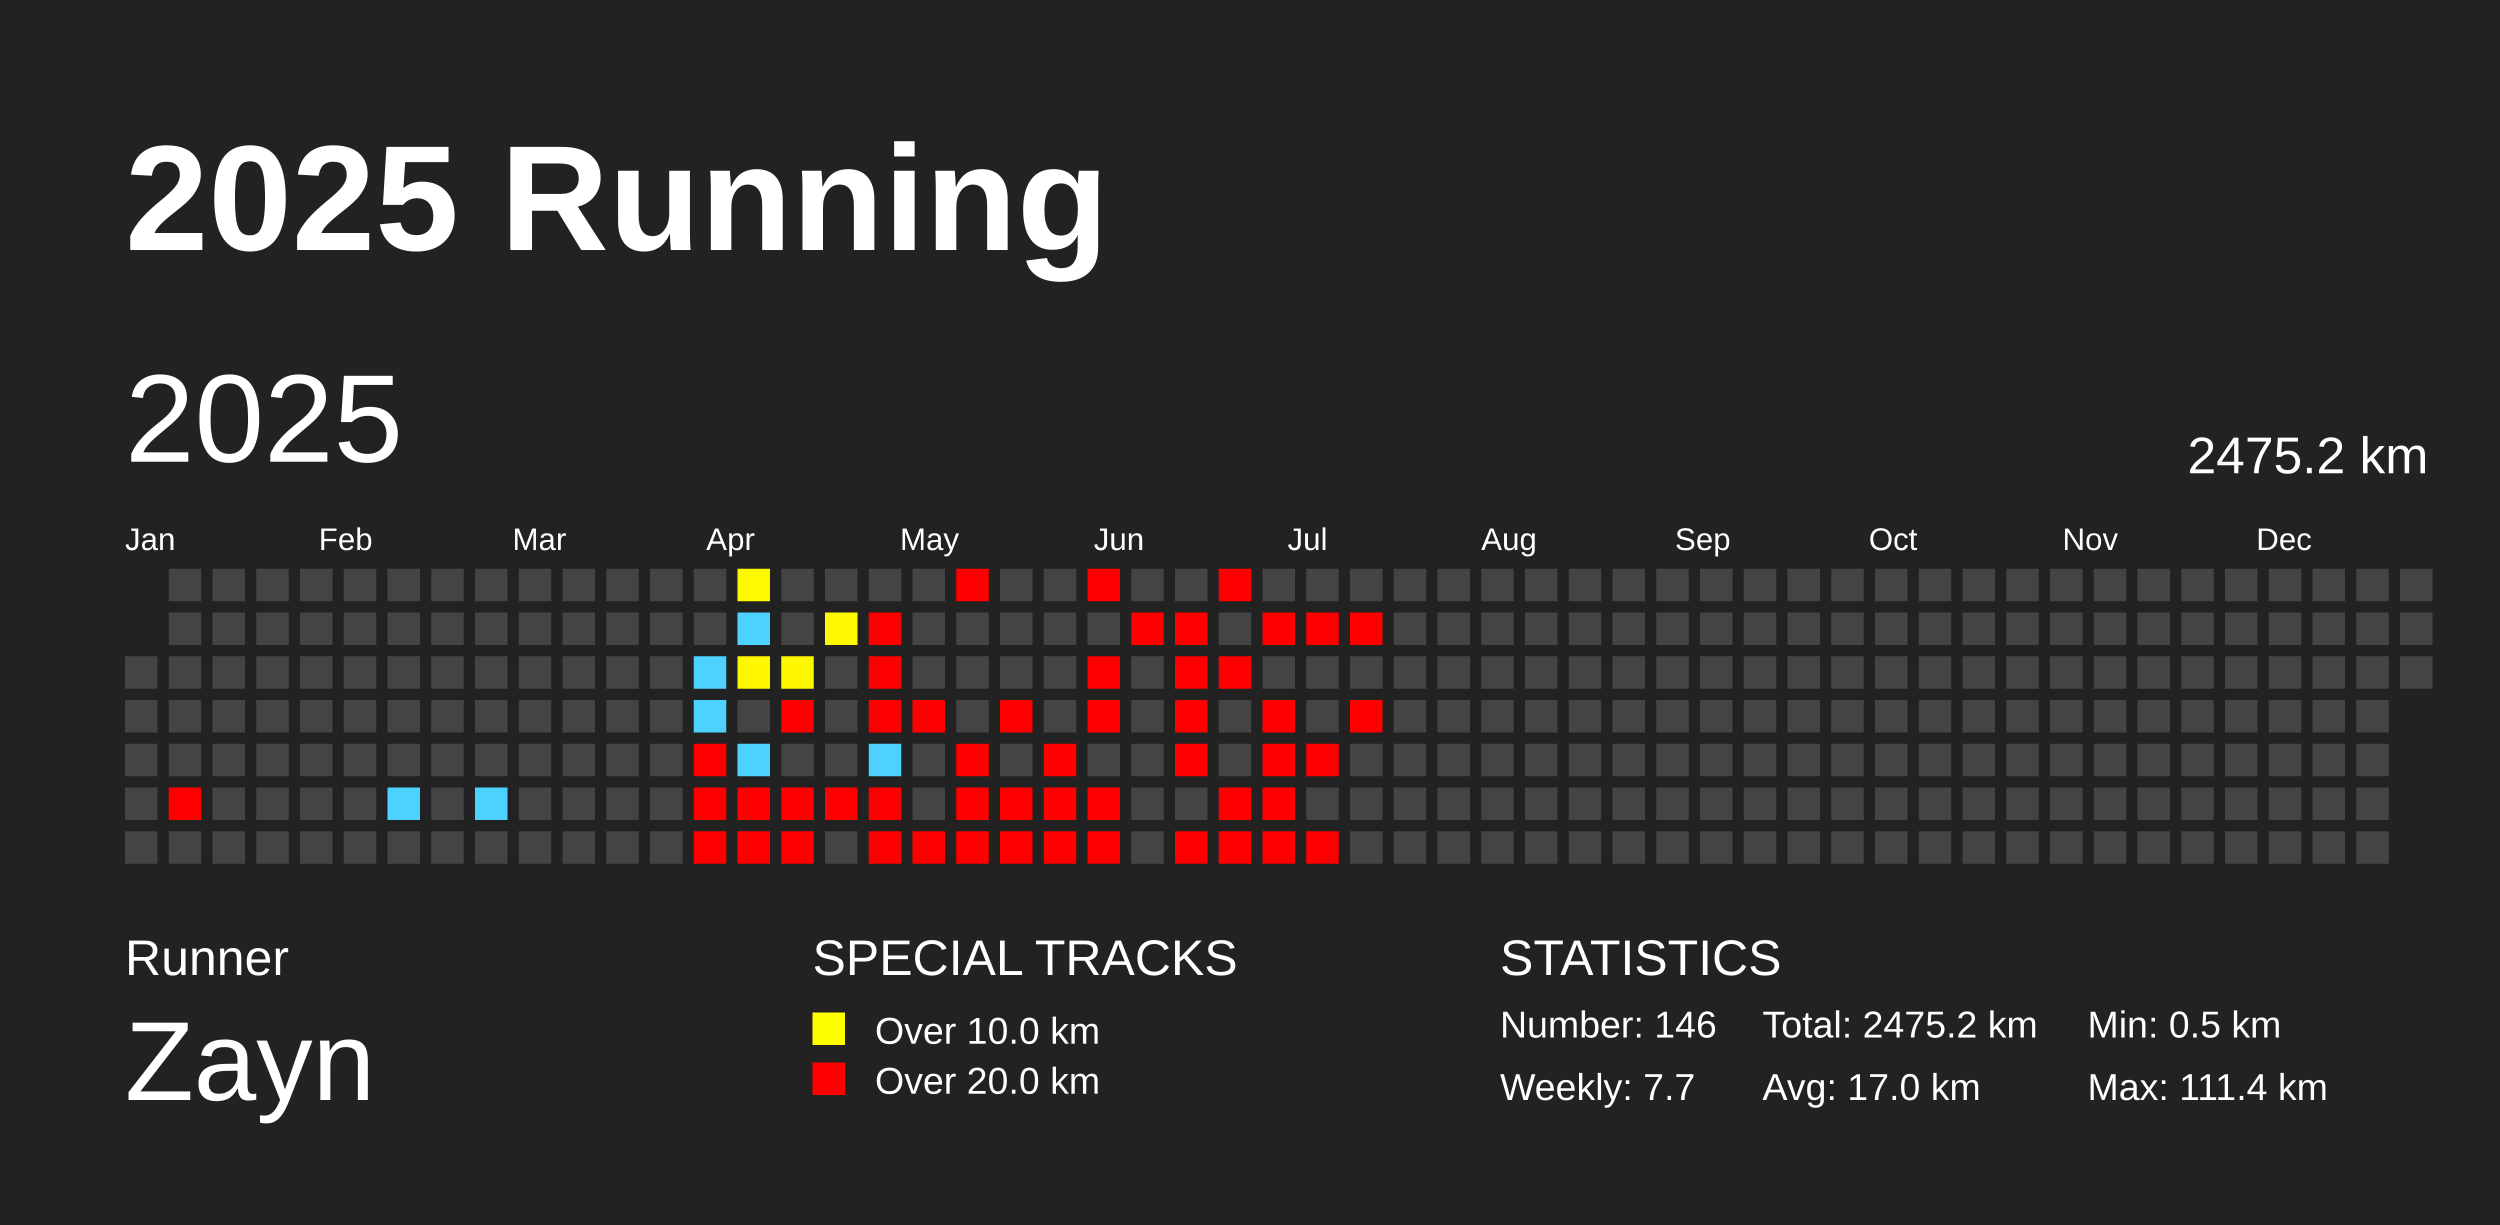
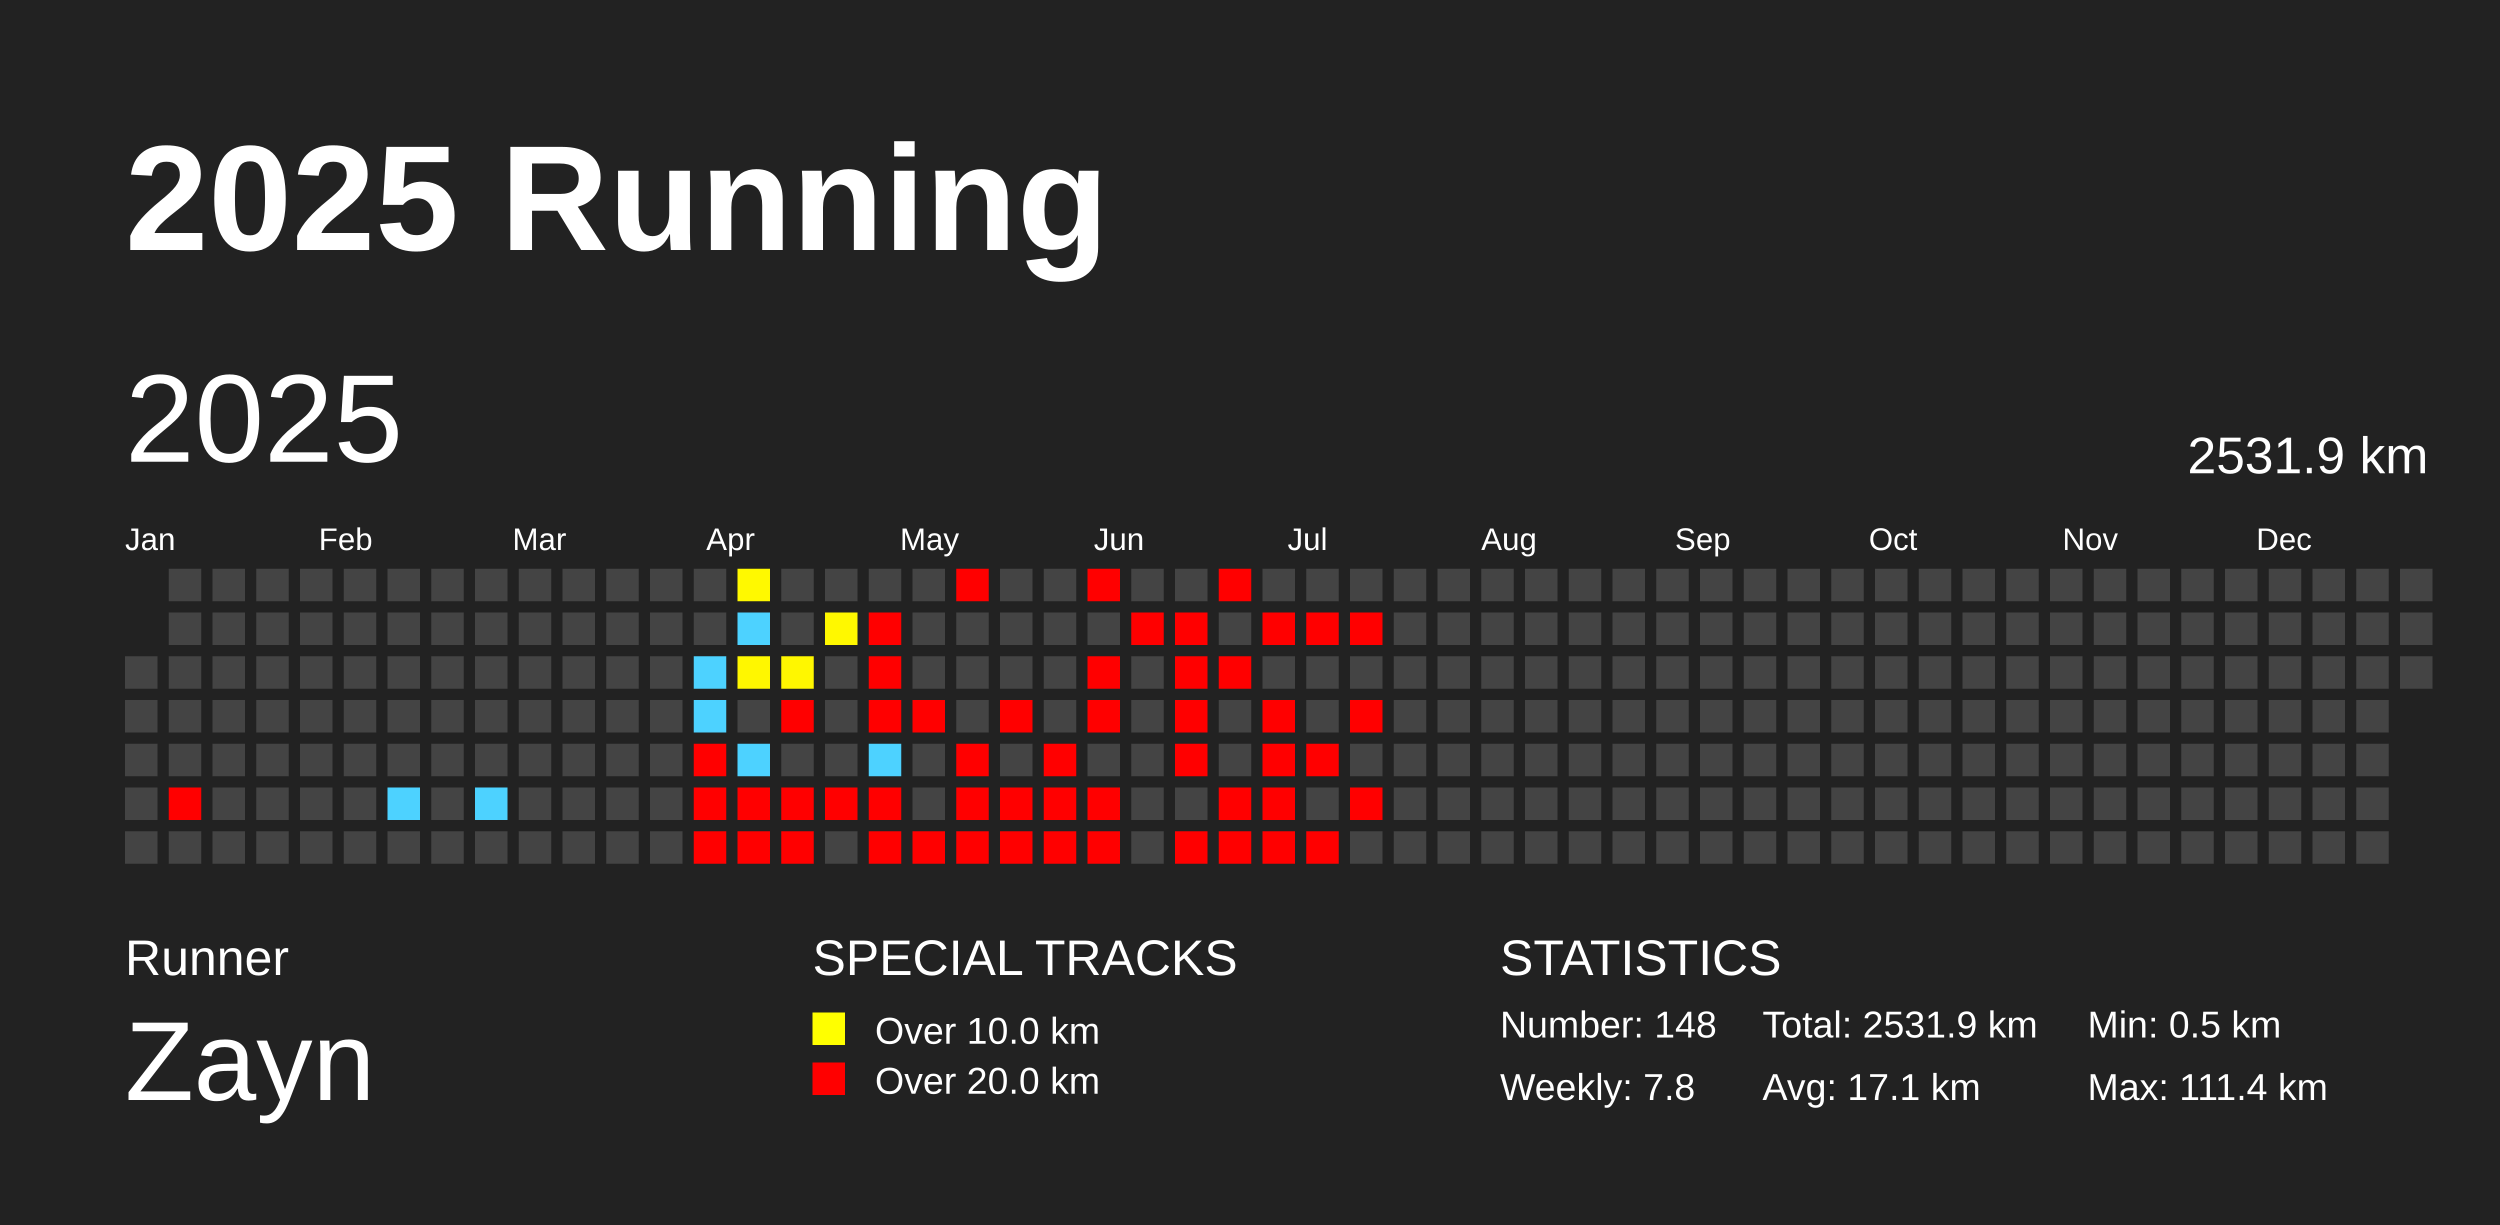
<svg xmlns="http://www.w3.org/2000/svg" baseProfile="full" height="98mm" version="1.1" viewBox="0,0,200,98" width="200mm">
  <defs />
  <rect fill="#222222" height="98" width="200" x="0" y="0" />
  <text fill="#FFFFFF" style="font-size:12px; font-family:Arial; font-weight:bold;" x="10" y="20">2025 Running</text>
  <text fill="#FFFFFF" style="font-size:4px; font-family:Arial" x="10" y="78">Runner</text>
  <text fill="#FFFFFF" style="font-size:9px; font-family:Arial" x="10" y="88">Zayn</text>
  <text fill="#FFFFFF" style="font-size:4px; font-family:Arial" x="65" y="78">SPECIAL TRACKS</text>
  <rect fill="yellow" height="2.6" width="2.6" x="65" y="81" />
  <text fill="#FFFFFF" style="font-size:3px; font-family:Arial" x="70" y="83.5">Over 10.0 km</text>
  <rect fill="red" height="2.6" width="2.6" x="65" y="85" />
  <text fill="#FFFFFF" style="font-size:3px; font-family:Arial" x="70" y="87.5">Over 20.0 km</text>
  <text fill="#FFFFFF" style="font-size:4px; font-family:Arial" x="120" y="78">STATISTICS</text>
-   <text fill="#FFFFFF" style="font-size:3px; font-family:Arial" x="120" y="83">Number: 146</text>
-   <text fill="#FFFFFF" style="font-size:3px; font-family:Arial" x="120" y="88">Weekly: 7.7</text>
-   <text fill="#FFFFFF" style="font-size:3px; font-family:Arial" x="141" y="83">Total: 2475.2 km</text>
-   <text fill="#FFFFFF" style="font-size:3px; font-family:Arial" x="141" y="88">Avg: 17.0 km</text>
+   <text fill="#FFFFFF" style="font-size:3px; font-family:Arial" x="120" y="83">Number: 148</text>
+   <text fill="#FFFFFF" style="font-size:3px; font-family:Arial" x="120" y="88">Weekly: 7.8</text>
+   <text fill="#FFFFFF" style="font-size:3px; font-family:Arial" x="141" y="83">Total: 2531.9 km</text>
+   <text fill="#FFFFFF" style="font-size:3px; font-family:Arial" x="141" y="88">Avg: 17.1 km</text>
  <text fill="#FFFFFF" style="font-size:3px; font-family:Arial" x="167" y="83">Min: 0.5 km</text>
  <text fill="#FFFFFF" style="font-size:3px; font-family:Arial" x="167" y="88">Max: 111.4 km</text>
  <text dominant-baseline="hanging" fill="#FFFFFF" style="font-size:10.0px; font-family:Arial;" x="10" y="30">2025</text>
-   <text dominant-baseline="hanging" fill="#FFFFFF" style="font-size:4.125px; font-family:Arial;" x="175" y="35">2475.2 km</text>
+   <text dominant-baseline="hanging" fill="#FFFFFF" style="font-size:4.125px; font-family:Arial;" x="175" y="35">2531.9 km</text>
  <text fill="#FFFFFF" style="font-size:2.5px; font-family:Arial" x="10.0" y="44">Jan</text>
  <text fill="#FFFFFF" style="font-size:2.5px; font-family:Arial" x="25.5" y="44">Feb</text>
  <text fill="#FFFFFF" style="font-size:2.5px; font-family:Arial" x="41.0" y="44">Mar</text>
  <text fill="#FFFFFF" style="font-size:2.5px; font-family:Arial" x="56.5" y="44">Apr</text>
  <text fill="#FFFFFF" style="font-size:2.5px; font-family:Arial" x="72.0" y="44">May</text>
  <text fill="#FFFFFF" style="font-size:2.5px; font-family:Arial" x="87.5" y="44">Jun</text>
  <text fill="#FFFFFF" style="font-size:2.5px; font-family:Arial" x="103.0" y="44">Jul</text>
  <text fill="#FFFFFF" style="font-size:2.5px; font-family:Arial" x="118.5" y="44">Aug</text>
  <text fill="#FFFFFF" style="font-size:2.5px; font-family:Arial" x="134.0" y="44">Sep</text>
  <text fill="#FFFFFF" style="font-size:2.5px; font-family:Arial" x="149.5" y="44">Oct</text>
  <text fill="#FFFFFF" style="font-size:2.5px; font-family:Arial" x="165.0" y="44">Nov</text>
  <text fill="#FFFFFF" style="font-size:2.5px; font-family:Arial" x="180.5" y="44">Dec</text>
  <rect fill="#444444" height="2.6" width="2.6" x="10.0" y="52.5" />
  <rect fill="#444444" height="2.6" width="2.6" x="10.0" y="56.0" />
  <rect fill="#444444" height="2.6" width="2.6" x="10.0" y="59.5" />
  <rect fill="#444444" height="2.6" width="2.6" x="10.0" y="63.0" />
  <rect fill="#444444" height="2.6" width="2.6" x="10.0" y="66.5" />
  <rect fill="#444444" height="2.6" width="2.6" x="13.5" y="45.5" />
  <rect fill="#444444" height="2.6" width="2.6" x="13.5" y="49.0" />
  <rect fill="#444444" height="2.6" width="2.6" x="13.5" y="52.5" />
  <rect fill="#444444" height="2.6" width="2.6" x="13.5" y="56.0" />
  <rect fill="#444444" height="2.6" width="2.6" x="13.5" y="59.5" />
  <rect fill="red" height="2.6" width="2.6" x="13.5" y="63.0" />
  <rect fill="#444444" height="2.6" width="2.6" x="13.5" y="66.5" />
  <rect fill="#444444" height="2.6" width="2.6" x="17.0" y="45.5" />
  <rect fill="#444444" height="2.6" width="2.6" x="17.0" y="49.0" />
  <rect fill="#444444" height="2.6" width="2.6" x="17.0" y="52.5" />
  <rect fill="#444444" height="2.6" width="2.6" x="17.0" y="56.0" />
  <rect fill="#444444" height="2.6" width="2.6" x="17.0" y="59.5" />
  <rect fill="#444444" height="2.6" width="2.6" x="17.0" y="63.0" />
  <rect fill="#444444" height="2.6" width="2.6" x="17.0" y="66.5" />
  <rect fill="#444444" height="2.6" width="2.6" x="20.5" y="45.5" />
  <rect fill="#444444" height="2.6" width="2.6" x="20.5" y="49.0" />
  <rect fill="#444444" height="2.6" width="2.6" x="20.5" y="52.5" />
  <rect fill="#444444" height="2.6" width="2.6" x="20.5" y="56.0" />
  <rect fill="#444444" height="2.6" width="2.6" x="20.5" y="59.5" />
  <rect fill="#444444" height="2.6" width="2.6" x="20.5" y="63.0" />
  <rect fill="#444444" height="2.6" width="2.6" x="20.5" y="66.5" />
  <rect fill="#444444" height="2.6" width="2.6" x="24.0" y="45.5" />
  <rect fill="#444444" height="2.6" width="2.6" x="24.0" y="49.0" />
  <rect fill="#444444" height="2.6" width="2.6" x="24.0" y="52.5" />
  <rect fill="#444444" height="2.6" width="2.6" x="24.0" y="56.0" />
  <rect fill="#444444" height="2.6" width="2.6" x="24.0" y="59.5" />
  <rect fill="#444444" height="2.6" width="2.6" x="24.0" y="63.0" />
  <rect fill="#444444" height="2.6" width="2.6" x="24.0" y="66.5" />
  <rect fill="#444444" height="2.6" width="2.6" x="27.5" y="45.5" />
  <rect fill="#444444" height="2.6" width="2.6" x="27.5" y="49.0" />
  <rect fill="#444444" height="2.6" width="2.6" x="27.5" y="52.5" />
  <rect fill="#444444" height="2.6" width="2.6" x="27.5" y="56.0" />
  <rect fill="#444444" height="2.6" width="2.6" x="27.5" y="59.5" />
  <rect fill="#444444" height="2.6" width="2.6" x="27.5" y="63.0" />
  <rect fill="#444444" height="2.6" width="2.6" x="27.5" y="66.5" />
  <rect fill="#444444" height="2.6" width="2.6" x="31.0" y="45.5" />
  <rect fill="#444444" height="2.6" width="2.6" x="31.0" y="49.0" />
  <rect fill="#444444" height="2.6" width="2.6" x="31.0" y="52.5" />
  <rect fill="#444444" height="2.6" width="2.6" x="31.0" y="56.0" />
  <rect fill="#444444" height="2.6" width="2.6" x="31.0" y="59.5" />
  <rect fill="#4dd2ff" height="2.6" width="2.6" x="31.0" y="63.0" />
  <rect fill="#444444" height="2.6" width="2.6" x="31.0" y="66.5" />
  <rect fill="#444444" height="2.6" width="2.6" x="34.5" y="45.5" />
  <rect fill="#444444" height="2.6" width="2.6" x="34.5" y="49.0" />
  <rect fill="#444444" height="2.6" width="2.6" x="34.5" y="52.5" />
  <rect fill="#444444" height="2.6" width="2.6" x="34.5" y="56.0" />
  <rect fill="#444444" height="2.6" width="2.6" x="34.5" y="59.5" />
  <rect fill="#444444" height="2.6" width="2.6" x="34.5" y="63.0" />
  <rect fill="#444444" height="2.6" width="2.6" x="34.5" y="66.5" />
  <rect fill="#444444" height="2.6" width="2.6" x="38.0" y="45.5" />
  <rect fill="#444444" height="2.6" width="2.6" x="38.0" y="49.0" />
  <rect fill="#444444" height="2.6" width="2.6" x="38.0" y="52.5" />
  <rect fill="#444444" height="2.6" width="2.6" x="38.0" y="56.0" />
  <rect fill="#444444" height="2.6" width="2.6" x="38.0" y="59.5" />
  <rect fill="#4dd2ff" height="2.6" width="2.6" x="38.0" y="63.0" />
  <rect fill="#444444" height="2.6" width="2.6" x="38.0" y="66.5" />
  <rect fill="#444444" height="2.6" width="2.6" x="41.5" y="45.5" />
  <rect fill="#444444" height="2.6" width="2.6" x="41.5" y="49.0" />
  <rect fill="#444444" height="2.6" width="2.6" x="41.5" y="52.5" />
  <rect fill="#444444" height="2.6" width="2.6" x="41.5" y="56.0" />
  <rect fill="#444444" height="2.6" width="2.6" x="41.5" y="59.5" />
  <rect fill="#444444" height="2.6" width="2.6" x="41.5" y="63.0" />
  <rect fill="#444444" height="2.6" width="2.6" x="41.5" y="66.5" />
  <rect fill="#444444" height="2.6" width="2.6" x="45.0" y="45.5" />
  <rect fill="#444444" height="2.6" width="2.6" x="45.0" y="49.0" />
  <rect fill="#444444" height="2.6" width="2.6" x="45.0" y="52.5" />
  <rect fill="#444444" height="2.6" width="2.6" x="45.0" y="56.0" />
  <rect fill="#444444" height="2.6" width="2.6" x="45.0" y="59.5" />
  <rect fill="#444444" height="2.6" width="2.6" x="45.0" y="63.0" />
  <rect fill="#444444" height="2.6" width="2.6" x="45.0" y="66.5" />
  <rect fill="#444444" height="2.6" width="2.6" x="48.5" y="45.5" />
  <rect fill="#444444" height="2.6" width="2.6" x="48.5" y="49.0" />
  <rect fill="#444444" height="2.6" width="2.6" x="48.5" y="52.5" />
  <rect fill="#444444" height="2.6" width="2.6" x="48.5" y="56.0" />
  <rect fill="#444444" height="2.6" width="2.6" x="48.5" y="59.5" />
  <rect fill="#444444" height="2.6" width="2.6" x="48.5" y="63.0" />
  <rect fill="#444444" height="2.6" width="2.6" x="48.5" y="66.5" />
  <rect fill="#444444" height="2.6" width="2.6" x="52.0" y="45.5" />
  <rect fill="#444444" height="2.6" width="2.6" x="52.0" y="49.0" />
  <rect fill="#444444" height="2.6" width="2.6" x="52.0" y="52.5" />
  <rect fill="#444444" height="2.6" width="2.6" x="52.0" y="56.0" />
  <rect fill="#444444" height="2.6" width="2.6" x="52.0" y="59.5" />
  <rect fill="#444444" height="2.6" width="2.6" x="52.0" y="63.0" />
  <rect fill="#444444" height="2.6" width="2.6" x="52.0" y="66.5" />
  <rect fill="#444444" height="2.6" width="2.6" x="55.5" y="45.5" />
  <rect fill="#444444" height="2.6" width="2.6" x="55.5" y="49.0" />
  <rect fill="#4dd2ff" height="2.6" width="2.6" x="55.5" y="52.5" />
  <rect fill="#4dd2ff" height="2.6" width="2.6" x="55.5" y="56.0" />
  <rect fill="red" height="2.6" width="2.6" x="55.5" y="59.5" />
  <rect fill="red" height="2.6" width="2.6" x="55.5" y="63.0" />
  <rect fill="red" height="2.6" width="2.6" x="55.5" y="66.5" />
  <rect fill="#fff900" height="2.6" width="2.6" x="59.0" y="45.5" />
  <rect fill="#4dd2ff" height="2.6" width="2.6" x="59.0" y="49.0" />
  <rect fill="#fff700" height="2.6" width="2.6" x="59.0" y="52.5" />
  <rect fill="#444444" height="2.6" width="2.6" x="59.0" y="56.0" />
  <rect fill="#4dd2ff" height="2.6" width="2.6" x="59.0" y="59.5" />
  <rect fill="red" height="2.6" width="2.6" x="59.0" y="63.0" />
  <rect fill="red" height="2.6" width="2.6" x="59.0" y="66.5" />
  <rect fill="#444444" height="2.6" width="2.6" x="62.5" y="45.5" />
  <rect fill="#444444" height="2.6" width="2.6" x="62.5" y="49.0" />
  <rect fill="#fff700" height="2.6" width="2.6" x="62.5" y="52.5" />
  <rect fill="red" height="2.6" width="2.6" x="62.5" y="56.0" />
  <rect fill="#444444" height="2.6" width="2.6" x="62.5" y="59.5" />
  <rect fill="red" height="2.6" width="2.6" x="62.5" y="63.0" />
  <rect fill="red" height="2.6" width="2.6" x="62.5" y="66.5" />
  <rect fill="#444444" height="2.6" width="2.6" x="66.0" y="45.5" />
  <rect fill="#fff800" height="2.6" width="2.6" x="66.0" y="49.0" />
  <rect fill="#444444" height="2.6" width="2.6" x="66.0" y="52.5" />
  <rect fill="#444444" height="2.6" width="2.6" x="66.0" y="56.0" />
  <rect fill="#444444" height="2.6" width="2.6" x="66.0" y="59.5" />
  <rect fill="red" height="2.6" width="2.6" x="66.0" y="63.0" />
  <rect fill="#444444" height="2.6" width="2.6" x="66.0" y="66.5" />
  <rect fill="#444444" height="2.6" width="2.6" x="69.5" y="45.5" />
  <rect fill="red" height="2.6" width="2.6" x="69.5" y="49.0" />
  <rect fill="red" height="2.6" width="2.6" x="69.5" y="52.5" />
  <rect fill="red" height="2.6" width="2.6" x="69.5" y="56.0" />
  <rect fill="#4dd2ff" height="2.6" width="2.6" x="69.5" y="59.5" />
  <rect fill="red" height="2.6" width="2.6" x="69.5" y="63.0" />
  <rect fill="red" height="2.6" width="2.6" x="69.5" y="66.5" />
  <rect fill="#444444" height="2.6" width="2.6" x="73.0" y="45.5" />
  <rect fill="#444444" height="2.6" width="2.6" x="73.0" y="49.0" />
  <rect fill="#444444" height="2.6" width="2.6" x="73.0" y="52.5" />
  <rect fill="red" height="2.6" width="2.6" x="73.0" y="56.0" />
  <rect fill="#444444" height="2.6" width="2.6" x="73.0" y="59.5" />
  <rect fill="#444444" height="2.6" width="2.6" x="73.0" y="63.0" />
  <rect fill="red" height="2.6" width="2.6" x="73.0" y="66.5" />
  <rect fill="red" height="2.6" width="2.6" x="76.5" y="45.5" />
  <rect fill="#444444" height="2.6" width="2.6" x="76.5" y="49.0" />
  <rect fill="#444444" height="2.6" width="2.6" x="76.5" y="52.5" />
  <rect fill="#444444" height="2.6" width="2.6" x="76.5" y="56.0" />
  <rect fill="red" height="2.6" width="2.6" x="76.5" y="59.5" />
  <rect fill="red" height="2.6" width="2.6" x="76.5" y="63.0" />
  <rect fill="red" height="2.6" width="2.6" x="76.5" y="66.5" />
  <rect fill="#444444" height="2.6" width="2.6" x="80.0" y="45.5" />
  <rect fill="#444444" height="2.6" width="2.6" x="80.0" y="49.0" />
  <rect fill="#444444" height="2.6" width="2.6" x="80.0" y="52.5" />
  <rect fill="red" height="2.6" width="2.6" x="80.0" y="56.0" />
  <rect fill="#444444" height="2.6" width="2.6" x="80.0" y="59.5" />
  <rect fill="red" height="2.6" width="2.6" x="80.0" y="63.0" />
  <rect fill="red" height="2.6" width="2.6" x="80.0" y="66.5" />
  <rect fill="#444444" height="2.6" width="2.6" x="83.5" y="45.5" />
  <rect fill="#444444" height="2.6" width="2.6" x="83.5" y="49.0" />
  <rect fill="#444444" height="2.6" width="2.6" x="83.5" y="52.5" />
  <rect fill="#444444" height="2.6" width="2.6" x="83.5" y="56.0" />
  <rect fill="red" height="2.6" width="2.6" x="83.5" y="59.5" />
  <rect fill="red" height="2.6" width="2.6" x="83.5" y="63.0" />
  <rect fill="red" height="2.6" width="2.6" x="83.5" y="66.5" />
  <rect fill="red" height="2.6" width="2.6" x="87.0" y="45.5" />
  <rect fill="#444444" height="2.6" width="2.6" x="87.0" y="49.0" />
  <rect fill="red" height="2.6" width="2.6" x="87.0" y="52.5" />
  <rect fill="red" height="2.6" width="2.6" x="87.0" y="56.0" />
  <rect fill="#444444" height="2.6" width="2.6" x="87.0" y="59.5" />
  <rect fill="red" height="2.6" width="2.6" x="87.0" y="63.0" />
  <rect fill="red" height="2.6" width="2.6" x="87.0" y="66.5" />
  <rect fill="#444444" height="2.6" width="2.6" x="90.5" y="45.5" />
  <rect fill="red" height="2.6" width="2.6" x="90.5" y="49.0" />
  <rect fill="#444444" height="2.6" width="2.6" x="90.5" y="52.5" />
  <rect fill="#444444" height="2.6" width="2.6" x="90.5" y="56.0" />
  <rect fill="#444444" height="2.6" width="2.6" x="90.5" y="59.5" />
  <rect fill="#444444" height="2.6" width="2.6" x="90.5" y="63.0" />
  <rect fill="#444444" height="2.6" width="2.6" x="90.5" y="66.5" />
  <rect fill="#444444" height="2.6" width="2.6" x="94.0" y="45.5" />
  <rect fill="red" height="2.6" width="2.6" x="94.0" y="49.0" />
  <rect fill="red" height="2.6" width="2.6" x="94.0" y="52.5" />
  <rect fill="red" height="2.6" width="2.6" x="94.0" y="56.0" />
  <rect fill="red" height="2.6" width="2.6" x="94.0" y="59.5" />
  <rect fill="#444444" height="2.6" width="2.6" x="94.0" y="63.0" />
  <rect fill="red" height="2.6" width="2.6" x="94.0" y="66.5" />
  <rect fill="red" height="2.6" width="2.6" x="97.5" y="45.5" />
  <rect fill="#444444" height="2.6" width="2.6" x="97.5" y="49.0" />
  <rect fill="red" height="2.6" width="2.6" x="97.5" y="52.5" />
  <rect fill="#444444" height="2.6" width="2.6" x="97.5" y="56.0" />
  <rect fill="#444444" height="2.6" width="2.6" x="97.5" y="59.5" />
  <rect fill="red" height="2.6" width="2.6" x="97.5" y="63.0" />
  <rect fill="red" height="2.6" width="2.6" x="97.5" y="66.5" />
  <rect fill="#444444" height="2.6" width="2.6" x="101.0" y="45.5" />
  <rect fill="red" height="2.6" width="2.6" x="101.0" y="49.0" />
  <rect fill="#444444" height="2.6" width="2.6" x="101.0" y="52.5" />
  <rect fill="red" height="2.6" width="2.6" x="101.0" y="56.0" />
  <rect fill="red" height="2.6" width="2.6" x="101.0" y="59.5" />
  <rect fill="red" height="2.6" width="2.6" x="101.0" y="63.0" />
  <rect fill="red" height="2.6" width="2.6" x="101.0" y="66.5" />
  <rect fill="#444444" height="2.6" width="2.6" x="104.5" y="45.5" />
  <rect fill="red" height="2.6" width="2.6" x="104.5" y="49.0" />
  <rect fill="#444444" height="2.6" width="2.6" x="104.5" y="52.5" />
  <rect fill="#444444" height="2.6" width="2.6" x="104.5" y="56.0" />
  <rect fill="red" height="2.6" width="2.6" x="104.5" y="59.5" />
  <rect fill="#444444" height="2.6" width="2.6" x="104.5" y="63.0" />
  <rect fill="red" height="2.6" width="2.6" x="104.5" y="66.5" />
  <rect fill="#444444" height="2.6" width="2.6" x="108.0" y="45.5" />
  <rect fill="red" height="2.6" width="2.6" x="108.0" y="49.0" />
  <rect fill="#444444" height="2.6" width="2.6" x="108.0" y="52.5" />
  <rect fill="red" height="2.6" width="2.6" x="108.0" y="56.0" />
  <rect fill="#444444" height="2.6" width="2.6" x="108.0" y="59.5" />
-   <rect fill="#444444" height="2.6" width="2.6" x="108.0" y="63.0" />
+   <rect fill="red" height="2.6" width="2.6" x="108.0" y="63.0" />
  <rect fill="#444444" height="2.6" width="2.6" x="108.0" y="66.5" />
  <rect fill="#444444" height="2.6" width="2.6" x="111.5" y="45.5" />
  <rect fill="#444444" height="2.6" width="2.6" x="111.5" y="49.0" />
  <rect fill="#444444" height="2.6" width="2.6" x="111.5" y="52.5" />
  <rect fill="#444444" height="2.6" width="2.6" x="111.5" y="56.0" />
  <rect fill="#444444" height="2.6" width="2.6" x="111.5" y="59.5" />
  <rect fill="#444444" height="2.6" width="2.6" x="111.5" y="63.0" />
  <rect fill="#444444" height="2.6" width="2.6" x="111.5" y="66.5" />
  <rect fill="#444444" height="2.6" width="2.6" x="115.0" y="45.5" />
  <rect fill="#444444" height="2.6" width="2.6" x="115.0" y="49.0" />
  <rect fill="#444444" height="2.6" width="2.6" x="115.0" y="52.5" />
  <rect fill="#444444" height="2.6" width="2.6" x="115.0" y="56.0" />
  <rect fill="#444444" height="2.6" width="2.6" x="115.0" y="59.5" />
  <rect fill="#444444" height="2.6" width="2.6" x="115.0" y="63.0" />
  <rect fill="#444444" height="2.6" width="2.6" x="115.0" y="66.5" />
  <rect fill="#444444" height="2.6" width="2.6" x="118.5" y="45.5" />
  <rect fill="#444444" height="2.6" width="2.6" x="118.5" y="49.0" />
  <rect fill="#444444" height="2.6" width="2.6" x="118.5" y="52.5" />
  <rect fill="#444444" height="2.6" width="2.6" x="118.5" y="56.0" />
  <rect fill="#444444" height="2.6" width="2.6" x="118.5" y="59.5" />
  <rect fill="#444444" height="2.6" width="2.6" x="118.5" y="63.0" />
  <rect fill="#444444" height="2.6" width="2.6" x="118.5" y="66.5" />
  <rect fill="#444444" height="2.6" width="2.6" x="122.0" y="45.5" />
  <rect fill="#444444" height="2.6" width="2.6" x="122.0" y="49.0" />
  <rect fill="#444444" height="2.6" width="2.6" x="122.0" y="52.5" />
  <rect fill="#444444" height="2.6" width="2.6" x="122.0" y="56.0" />
  <rect fill="#444444" height="2.6" width="2.6" x="122.0" y="59.5" />
  <rect fill="#444444" height="2.6" width="2.6" x="122.0" y="63.0" />
  <rect fill="#444444" height="2.6" width="2.6" x="122.0" y="66.5" />
  <rect fill="#444444" height="2.6" width="2.6" x="125.5" y="45.5" />
  <rect fill="#444444" height="2.6" width="2.6" x="125.5" y="49.0" />
  <rect fill="#444444" height="2.6" width="2.6" x="125.5" y="52.5" />
  <rect fill="#444444" height="2.6" width="2.6" x="125.5" y="56.0" />
  <rect fill="#444444" height="2.6" width="2.6" x="125.5" y="59.5" />
  <rect fill="#444444" height="2.6" width="2.6" x="125.5" y="63.0" />
  <rect fill="#444444" height="2.6" width="2.6" x="125.5" y="66.5" />
  <rect fill="#444444" height="2.6" width="2.6" x="129.0" y="45.5" />
  <rect fill="#444444" height="2.6" width="2.6" x="129.0" y="49.0" />
  <rect fill="#444444" height="2.6" width="2.6" x="129.0" y="52.5" />
  <rect fill="#444444" height="2.6" width="2.6" x="129.0" y="56.0" />
  <rect fill="#444444" height="2.6" width="2.6" x="129.0" y="59.5" />
  <rect fill="#444444" height="2.6" width="2.6" x="129.0" y="63.0" />
  <rect fill="#444444" height="2.6" width="2.6" x="129.0" y="66.5" />
  <rect fill="#444444" height="2.6" width="2.6" x="132.5" y="45.5" />
  <rect fill="#444444" height="2.6" width="2.6" x="132.5" y="49.0" />
  <rect fill="#444444" height="2.6" width="2.6" x="132.5" y="52.5" />
  <rect fill="#444444" height="2.6" width="2.6" x="132.5" y="56.0" />
  <rect fill="#444444" height="2.6" width="2.6" x="132.5" y="59.5" />
  <rect fill="#444444" height="2.6" width="2.6" x="132.5" y="63.0" />
  <rect fill="#444444" height="2.6" width="2.6" x="132.5" y="66.5" />
  <rect fill="#444444" height="2.6" width="2.6" x="136.0" y="45.5" />
  <rect fill="#444444" height="2.6" width="2.6" x="136.0" y="49.0" />
  <rect fill="#444444" height="2.6" width="2.6" x="136.0" y="52.5" />
  <rect fill="#444444" height="2.6" width="2.6" x="136.0" y="56.0" />
  <rect fill="#444444" height="2.6" width="2.6" x="136.0" y="59.5" />
  <rect fill="#444444" height="2.6" width="2.6" x="136.0" y="63.0" />
  <rect fill="#444444" height="2.6" width="2.6" x="136.0" y="66.5" />
  <rect fill="#444444" height="2.6" width="2.6" x="139.5" y="45.5" />
  <rect fill="#444444" height="2.6" width="2.6" x="139.5" y="49.0" />
  <rect fill="#444444" height="2.6" width="2.6" x="139.5" y="52.5" />
  <rect fill="#444444" height="2.6" width="2.6" x="139.5" y="56.0" />
  <rect fill="#444444" height="2.6" width="2.6" x="139.5" y="59.5" />
  <rect fill="#444444" height="2.6" width="2.6" x="139.5" y="63.0" />
  <rect fill="#444444" height="2.6" width="2.6" x="139.5" y="66.5" />
  <rect fill="#444444" height="2.6" width="2.6" x="143.0" y="45.5" />
  <rect fill="#444444" height="2.6" width="2.6" x="143.0" y="49.0" />
  <rect fill="#444444" height="2.6" width="2.6" x="143.0" y="52.5" />
  <rect fill="#444444" height="2.6" width="2.6" x="143.0" y="56.0" />
  <rect fill="#444444" height="2.6" width="2.6" x="143.0" y="59.5" />
  <rect fill="#444444" height="2.6" width="2.6" x="143.0" y="63.0" />
  <rect fill="#444444" height="2.6" width="2.6" x="143.0" y="66.5" />
  <rect fill="#444444" height="2.6" width="2.6" x="146.5" y="45.5" />
  <rect fill="#444444" height="2.6" width="2.6" x="146.5" y="49.0" />
  <rect fill="#444444" height="2.6" width="2.6" x="146.5" y="52.5" />
  <rect fill="#444444" height="2.6" width="2.6" x="146.5" y="56.0" />
  <rect fill="#444444" height="2.6" width="2.6" x="146.5" y="59.5" />
  <rect fill="#444444" height="2.6" width="2.6" x="146.5" y="63.0" />
  <rect fill="#444444" height="2.6" width="2.6" x="146.5" y="66.5" />
  <rect fill="#444444" height="2.6" width="2.6" x="150.0" y="45.5" />
  <rect fill="#444444" height="2.6" width="2.6" x="150.0" y="49.0" />
  <rect fill="#444444" height="2.6" width="2.6" x="150.0" y="52.5" />
  <rect fill="#444444" height="2.6" width="2.6" x="150.0" y="56.0" />
  <rect fill="#444444" height="2.6" width="2.6" x="150.0" y="59.5" />
  <rect fill="#444444" height="2.6" width="2.6" x="150.0" y="63.0" />
  <rect fill="#444444" height="2.6" width="2.6" x="150.0" y="66.5" />
  <rect fill="#444444" height="2.6" width="2.6" x="153.5" y="45.5" />
  <rect fill="#444444" height="2.6" width="2.6" x="153.5" y="49.0" />
  <rect fill="#444444" height="2.6" width="2.6" x="153.5" y="52.5" />
  <rect fill="#444444" height="2.6" width="2.6" x="153.5" y="56.0" />
  <rect fill="#444444" height="2.6" width="2.6" x="153.5" y="59.5" />
  <rect fill="#444444" height="2.6" width="2.6" x="153.5" y="63.0" />
  <rect fill="#444444" height="2.6" width="2.6" x="153.5" y="66.5" />
  <rect fill="#444444" height="2.6" width="2.6" x="157.0" y="45.5" />
  <rect fill="#444444" height="2.6" width="2.6" x="157.0" y="49.0" />
  <rect fill="#444444" height="2.6" width="2.6" x="157.0" y="52.5" />
  <rect fill="#444444" height="2.6" width="2.6" x="157.0" y="56.0" />
  <rect fill="#444444" height="2.6" width="2.6" x="157.0" y="59.5" />
  <rect fill="#444444" height="2.6" width="2.6" x="157.0" y="63.0" />
  <rect fill="#444444" height="2.6" width="2.6" x="157.0" y="66.5" />
  <rect fill="#444444" height="2.6" width="2.6" x="160.5" y="45.5" />
  <rect fill="#444444" height="2.6" width="2.6" x="160.5" y="49.0" />
  <rect fill="#444444" height="2.6" width="2.6" x="160.5" y="52.5" />
  <rect fill="#444444" height="2.6" width="2.6" x="160.5" y="56.0" />
  <rect fill="#444444" height="2.6" width="2.6" x="160.5" y="59.5" />
  <rect fill="#444444" height="2.6" width="2.6" x="160.5" y="63.0" />
  <rect fill="#444444" height="2.6" width="2.6" x="160.5" y="66.5" />
  <rect fill="#444444" height="2.6" width="2.6" x="164.0" y="45.5" />
  <rect fill="#444444" height="2.6" width="2.6" x="164.0" y="49.0" />
  <rect fill="#444444" height="2.6" width="2.6" x="164.0" y="52.5" />
  <rect fill="#444444" height="2.6" width="2.6" x="164.0" y="56.0" />
  <rect fill="#444444" height="2.6" width="2.6" x="164.0" y="59.5" />
  <rect fill="#444444" height="2.6" width="2.6" x="164.0" y="63.0" />
  <rect fill="#444444" height="2.6" width="2.6" x="164.0" y="66.5" />
  <rect fill="#444444" height="2.6" width="2.6" x="167.5" y="45.5" />
  <rect fill="#444444" height="2.6" width="2.6" x="167.5" y="49.0" />
  <rect fill="#444444" height="2.6" width="2.6" x="167.5" y="52.5" />
  <rect fill="#444444" height="2.6" width="2.6" x="167.5" y="56.0" />
  <rect fill="#444444" height="2.6" width="2.6" x="167.5" y="59.5" />
  <rect fill="#444444" height="2.6" width="2.6" x="167.5" y="63.0" />
  <rect fill="#444444" height="2.6" width="2.6" x="167.5" y="66.5" />
  <rect fill="#444444" height="2.6" width="2.6" x="171.0" y="45.5" />
  <rect fill="#444444" height="2.6" width="2.6" x="171.0" y="49.0" />
  <rect fill="#444444" height="2.6" width="2.6" x="171.0" y="52.5" />
  <rect fill="#444444" height="2.6" width="2.6" x="171.0" y="56.0" />
  <rect fill="#444444" height="2.6" width="2.6" x="171.0" y="59.5" />
  <rect fill="#444444" height="2.6" width="2.6" x="171.0" y="63.0" />
  <rect fill="#444444" height="2.6" width="2.6" x="171.0" y="66.5" />
  <rect fill="#444444" height="2.6" width="2.6" x="174.5" y="45.5" />
  <rect fill="#444444" height="2.6" width="2.6" x="174.5" y="49.0" />
  <rect fill="#444444" height="2.6" width="2.6" x="174.5" y="52.5" />
  <rect fill="#444444" height="2.6" width="2.6" x="174.5" y="56.0" />
  <rect fill="#444444" height="2.6" width="2.6" x="174.5" y="59.5" />
  <rect fill="#444444" height="2.6" width="2.6" x="174.5" y="63.0" />
  <rect fill="#444444" height="2.6" width="2.6" x="174.5" y="66.5" />
  <rect fill="#444444" height="2.6" width="2.6" x="178.0" y="45.5" />
  <rect fill="#444444" height="2.6" width="2.6" x="178.0" y="49.0" />
  <rect fill="#444444" height="2.6" width="2.6" x="178.0" y="52.5" />
  <rect fill="#444444" height="2.6" width="2.6" x="178.0" y="56.0" />
  <rect fill="#444444" height="2.6" width="2.6" x="178.0" y="59.5" />
  <rect fill="#444444" height="2.6" width="2.6" x="178.0" y="63.0" />
  <rect fill="#444444" height="2.6" width="2.6" x="178.0" y="66.5" />
  <rect fill="#444444" height="2.6" width="2.6" x="181.5" y="45.5" />
  <rect fill="#444444" height="2.6" width="2.6" x="181.5" y="49.0" />
  <rect fill="#444444" height="2.6" width="2.6" x="181.5" y="52.5" />
  <rect fill="#444444" height="2.6" width="2.6" x="181.5" y="56.0" />
  <rect fill="#444444" height="2.6" width="2.6" x="181.5" y="59.5" />
  <rect fill="#444444" height="2.6" width="2.6" x="181.5" y="63.0" />
  <rect fill="#444444" height="2.6" width="2.6" x="181.5" y="66.5" />
  <rect fill="#444444" height="2.6" width="2.6" x="185.0" y="45.5" />
  <rect fill="#444444" height="2.6" width="2.6" x="185.0" y="49.0" />
  <rect fill="#444444" height="2.6" width="2.6" x="185.0" y="52.5" />
  <rect fill="#444444" height="2.6" width="2.6" x="185.0" y="56.0" />
  <rect fill="#444444" height="2.6" width="2.6" x="185.0" y="59.5" />
  <rect fill="#444444" height="2.6" width="2.6" x="185.0" y="63.0" />
  <rect fill="#444444" height="2.6" width="2.6" x="185.0" y="66.5" />
  <rect fill="#444444" height="2.6" width="2.6" x="188.5" y="45.5" />
  <rect fill="#444444" height="2.6" width="2.6" x="188.5" y="49.0" />
  <rect fill="#444444" height="2.6" width="2.6" x="188.5" y="52.5" />
  <rect fill="#444444" height="2.6" width="2.6" x="188.5" y="56.0" />
  <rect fill="#444444" height="2.6" width="2.6" x="188.5" y="59.5" />
  <rect fill="#444444" height="2.6" width="2.6" x="188.5" y="63.0" />
  <rect fill="#444444" height="2.6" width="2.6" x="188.5" y="66.5" />
  <rect fill="#444444" height="2.6" width="2.6" x="192.0" y="45.5" />
  <rect fill="#444444" height="2.6" width="2.6" x="192.0" y="49.0" />
  <rect fill="#444444" height="2.6" width="2.6" x="192.0" y="52.5" />
</svg>
